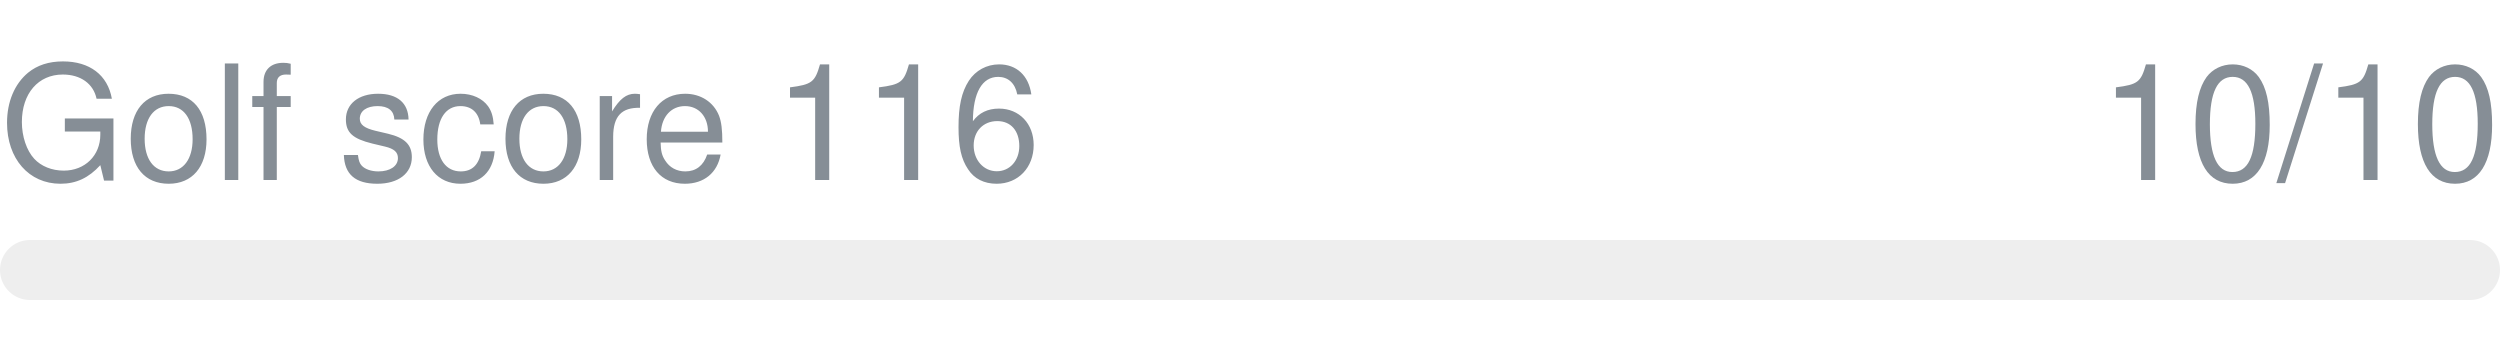
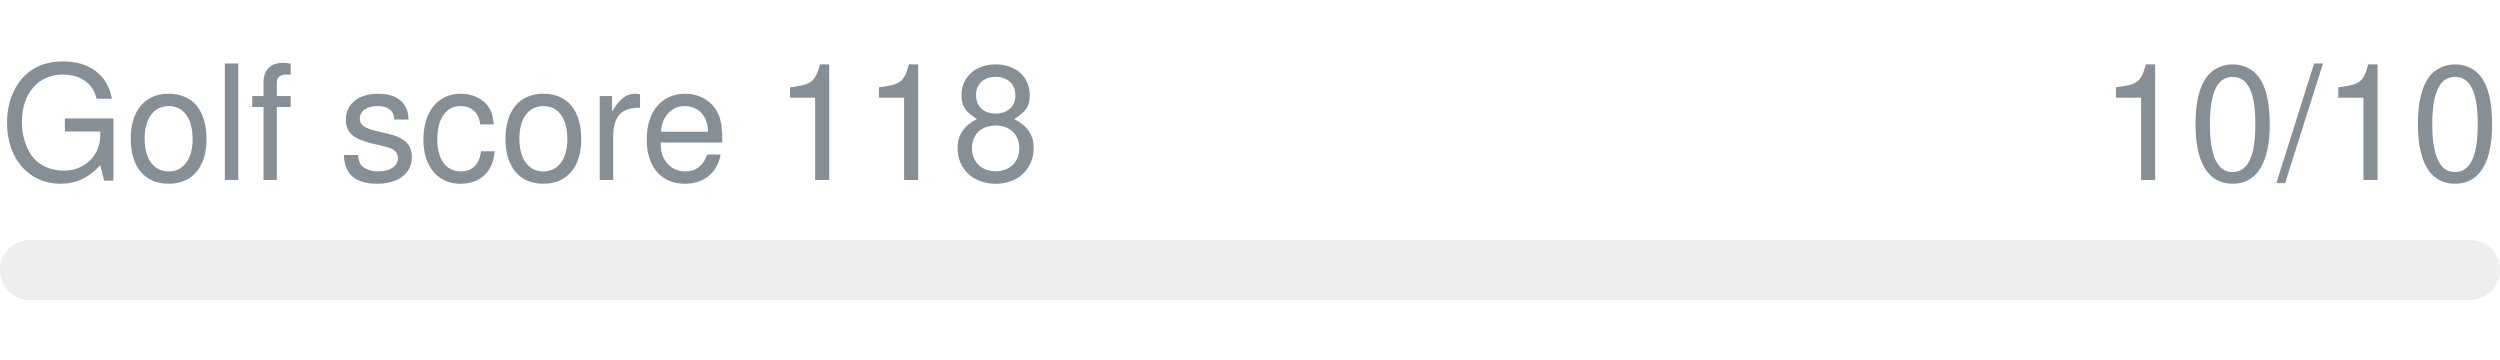
- <svg xmlns="http://www.w3.org/2000/svg" width="250px" height="36px" role="img" aria-label="Golf score 116: 10/10">
+ <svg xmlns="http://www.w3.org/2000/svg" width="250px" height="36px" role="img" aria-label="Golf score 118: 10/10">
  <svg y="6px" height="16px" font-size="16px" font-family="-apple-system, BlinkMacSystemFont, Segoe UI, Helvetica, Arial, sans-serif, Apple Color Emoji, Segoe UI Emoji" fill="#868E96">
-     <text x="0" y="12">Golf score 116</text>
+     <text x="0" y="12">Golf score 118</text>
    <text x="250" y="12" text-anchor="end">10/10</text>
  </svg>
  <svg y="24" width="250px" height="6px">
    <rect rx="3" width="100%" height="100%" fill="#EEEEEE" />
    <rect rx="3" width="0%" height="100%" fill="#0170F0" transform="">
      <animate attributeName="width" begin="0.5s" dur="600ms" from="0%" to="100%" repeatCount="1" fill="freeze" calcMode="spline" keyTimes="0; 1" keySplines="0.3, 0.61, 0.355, 1" />
    </rect>
  </svg>
</svg>
